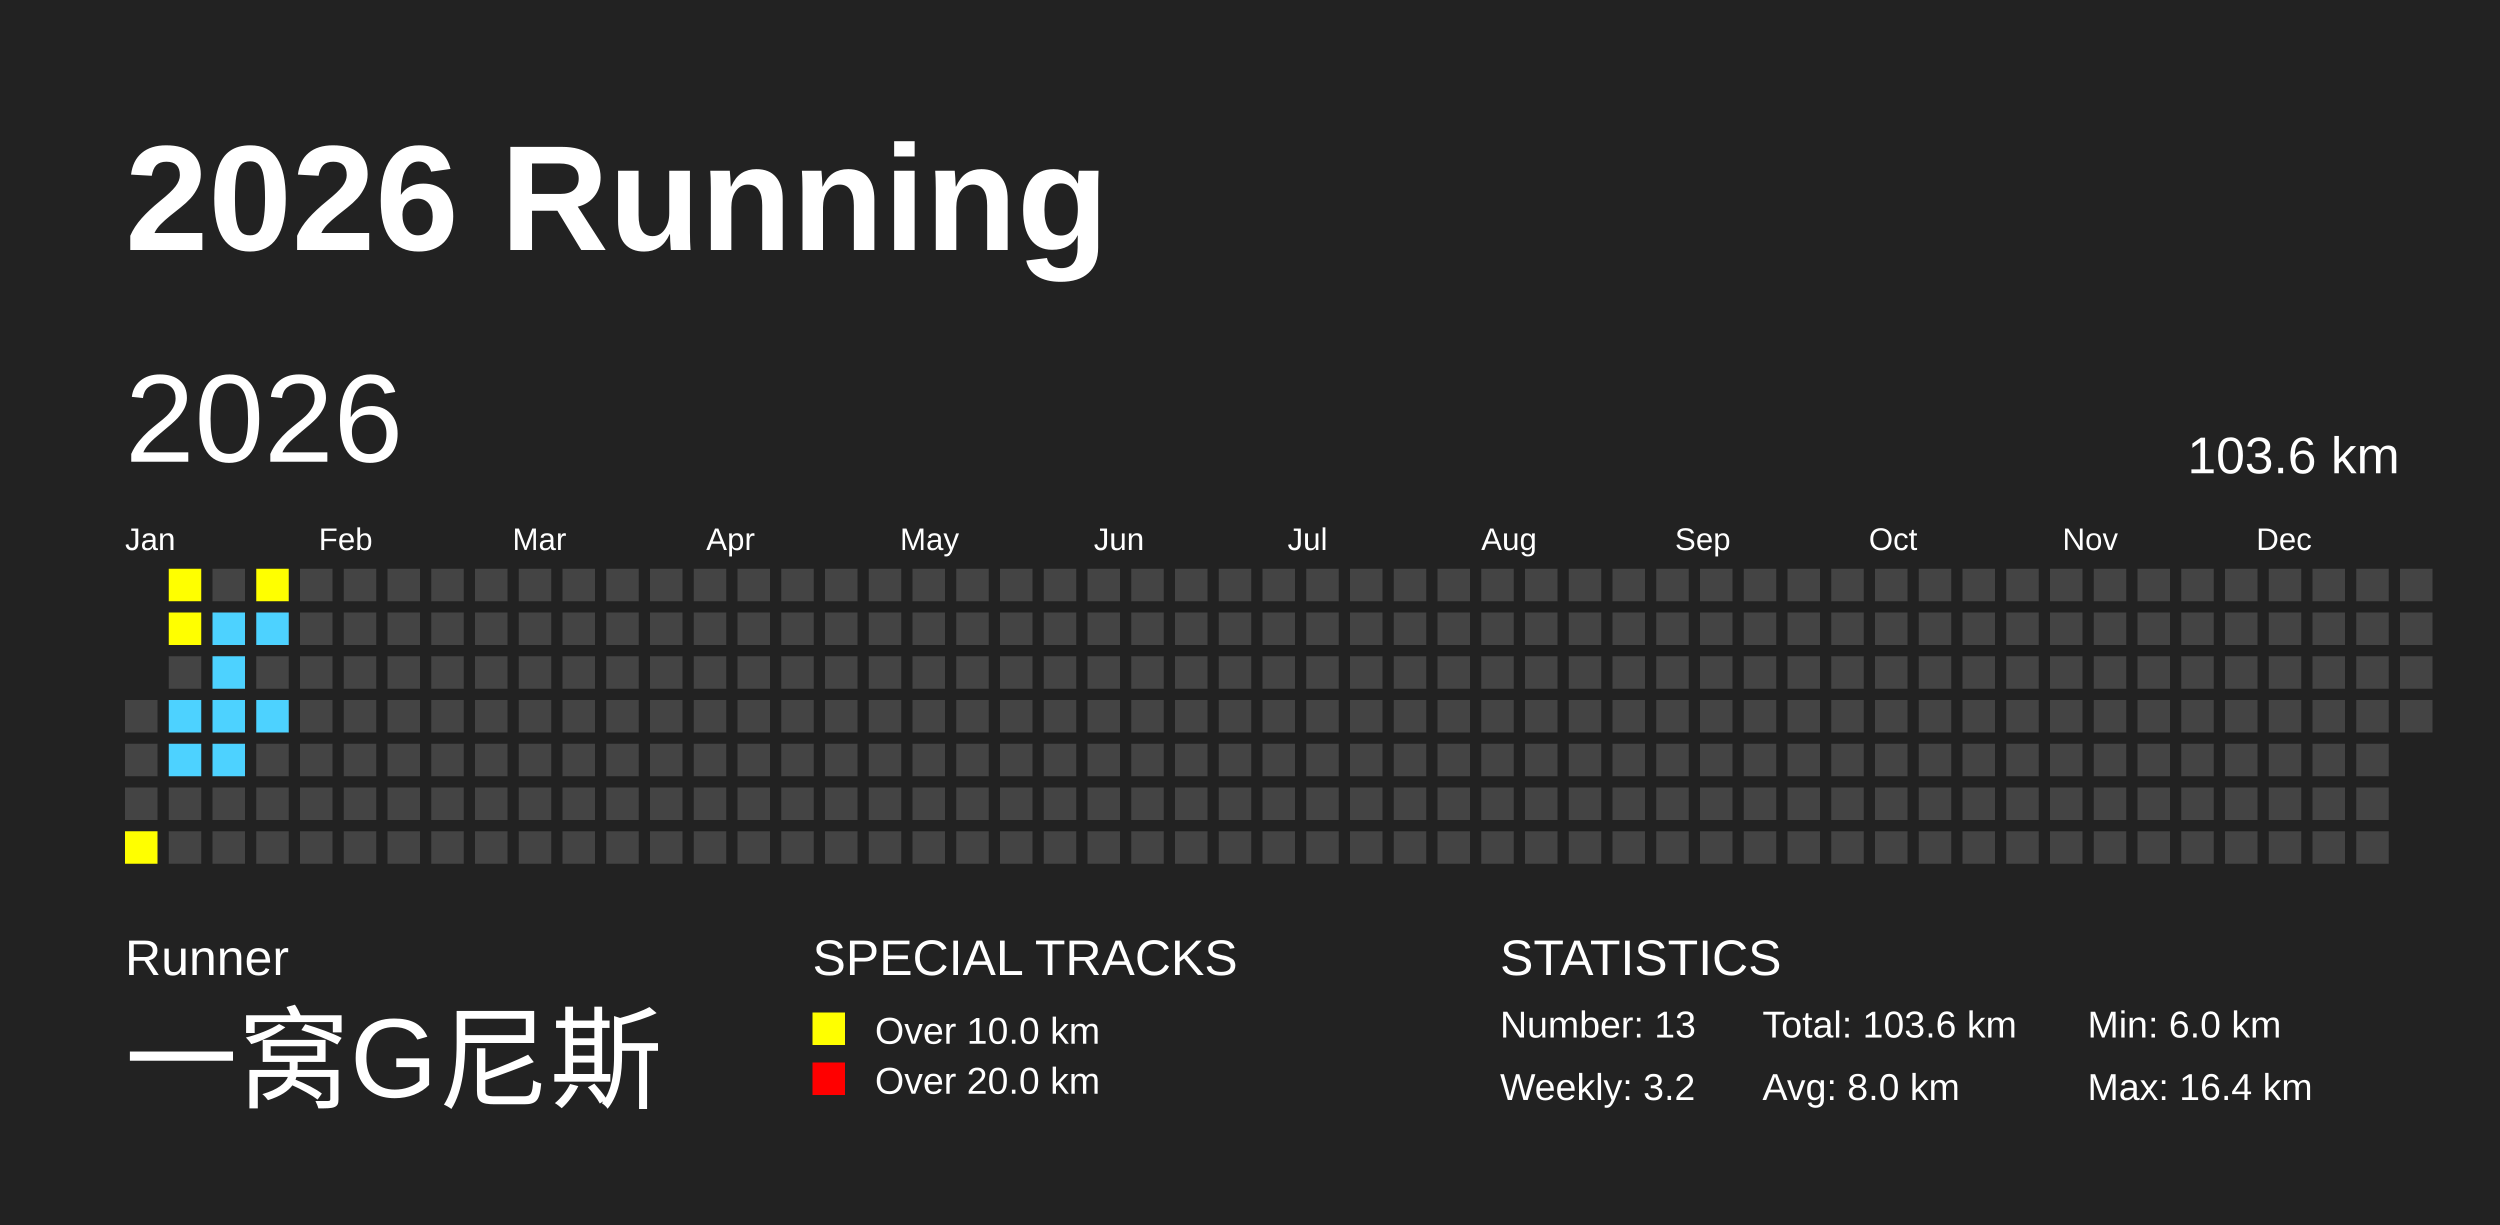
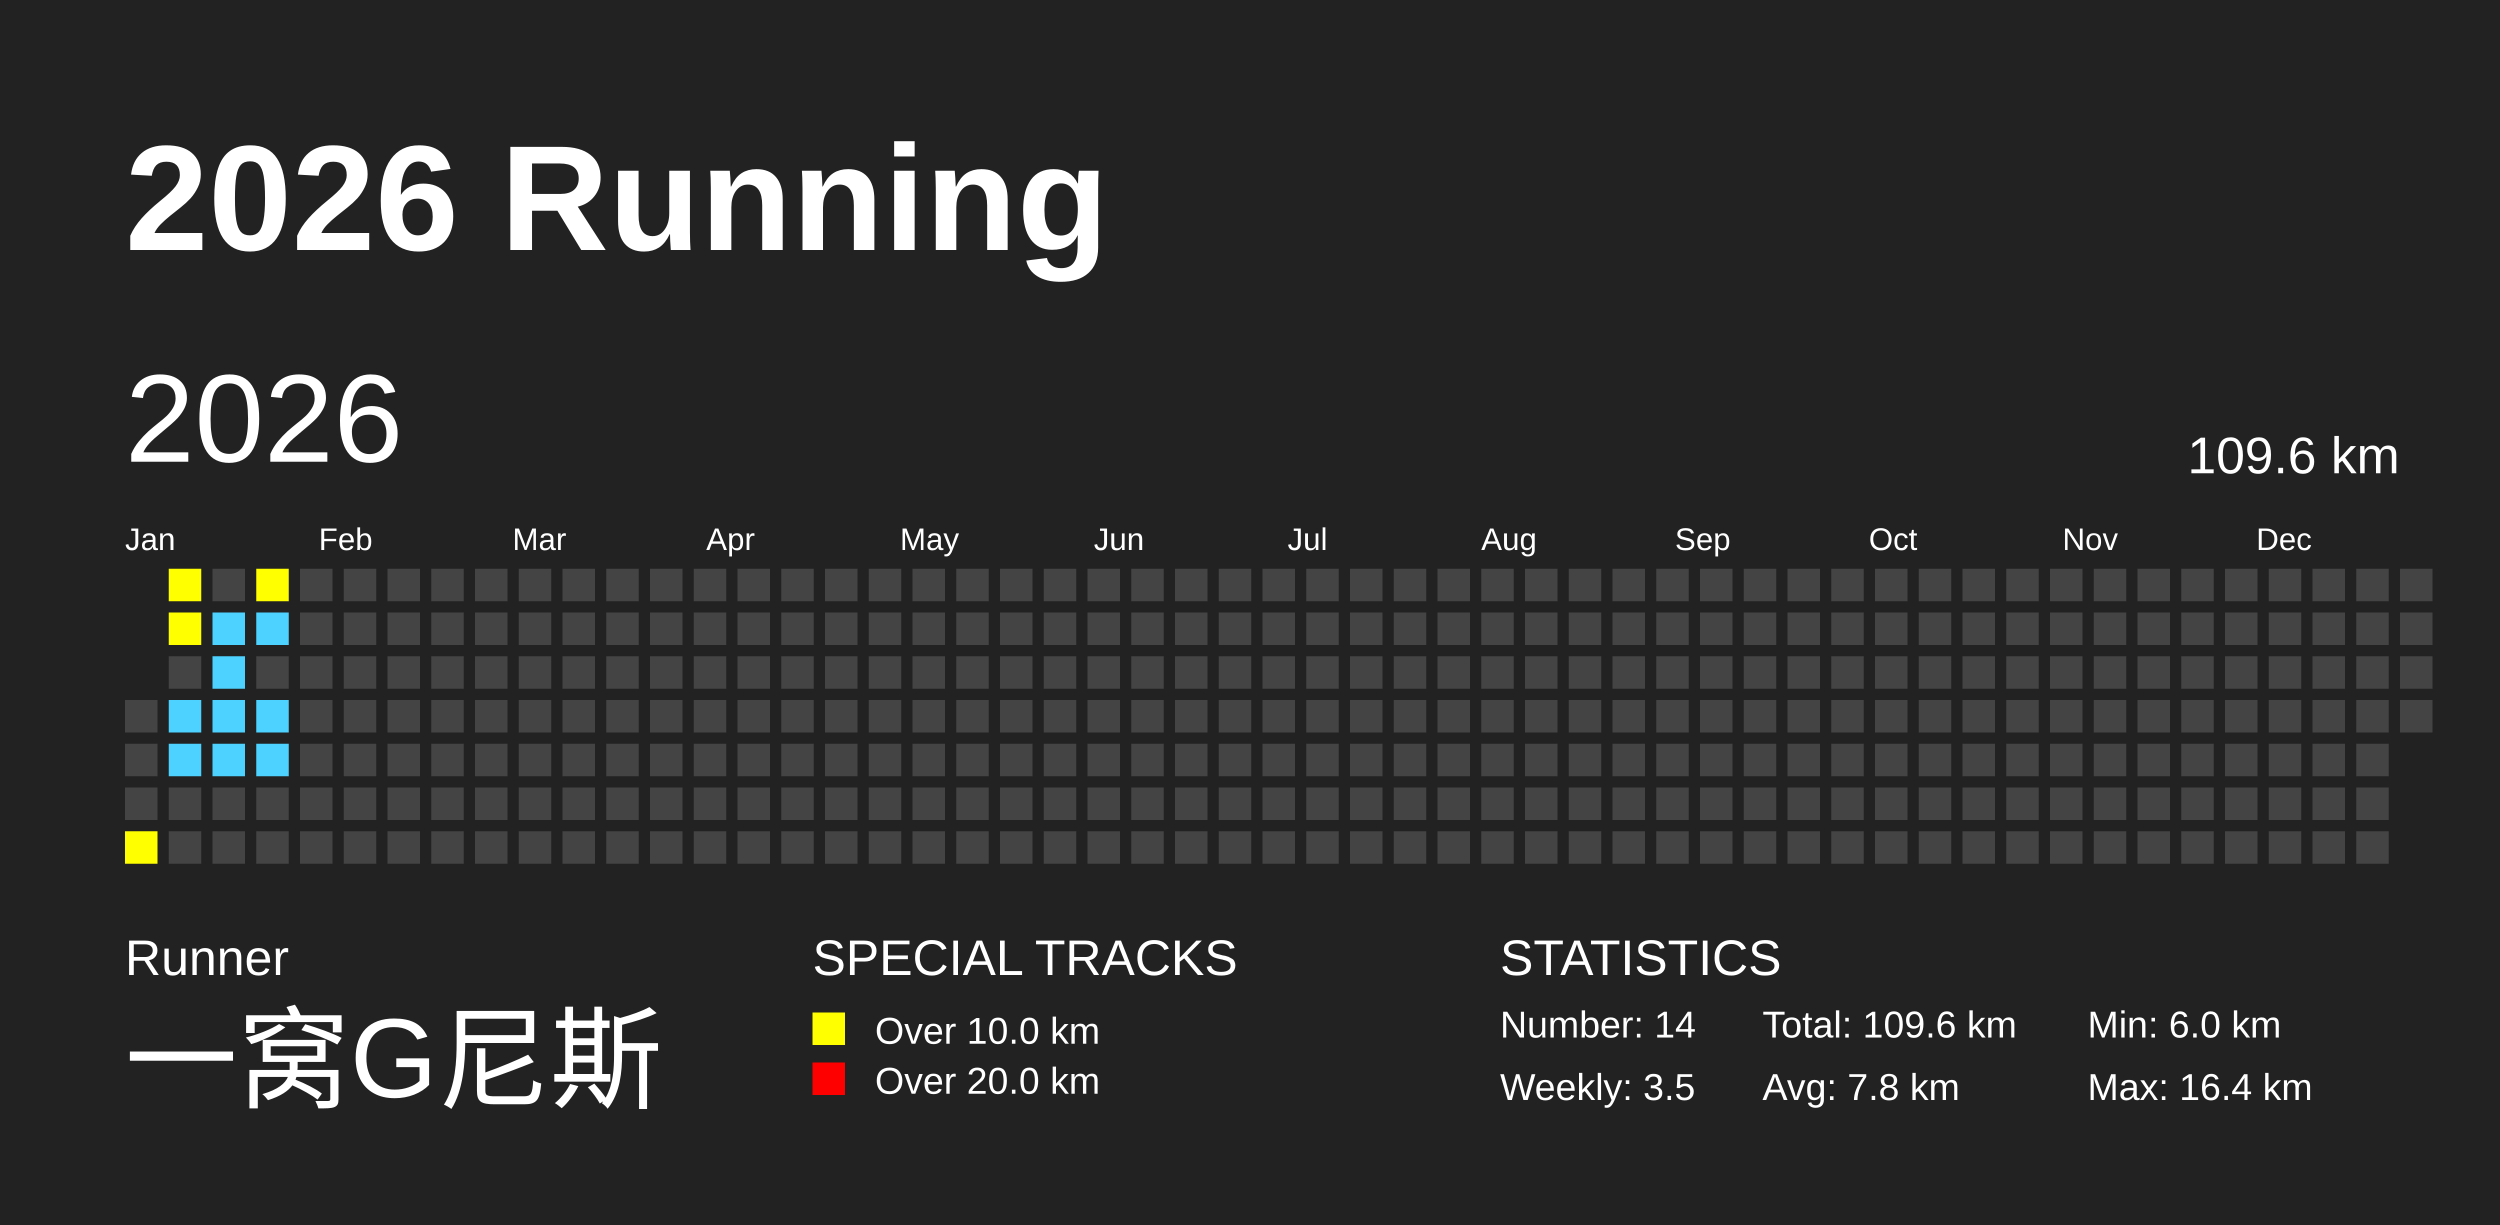
<svg xmlns="http://www.w3.org/2000/svg" baseProfile="full" height="98mm" version="1.1" viewBox="0,0,200,98" width="200mm">
  <defs />
  <rect fill="#222222" height="98" width="200" x="0" y="0" />
  <text fill="#FFFFFF" style="font-size:12px; font-family:Arial; font-weight:bold;" x="10" y="20">2026 Running</text>
  <text fill="#FFFFFF" style="font-size:4px; font-family:Arial" x="10" y="78">Runner</text>
  <text fill="#FFFFFF" style="font-size:9px; font-family:Arial" x="10" y="88">一窝G尼斯</text>
  <text fill="#FFFFFF" style="font-size:4px; font-family:Arial" x="65" y="78">SPECIAL TRACKS</text>
  <rect fill="yellow" height="2.6" width="2.6" x="65" y="81" />
  <text fill="#FFFFFF" style="font-size:3px; font-family:Arial" x="70" y="83.5">Over 10.0 km</text>
  <rect fill="red" height="2.6" width="2.6" x="65" y="85" />
  <text fill="#FFFFFF" style="font-size:3px; font-family:Arial" x="70" y="87.5">Over 20.0 km</text>
  <text fill="#FFFFFF" style="font-size:4px; font-family:Arial" x="120" y="78">STATISTICS</text>
-   <text fill="#FFFFFF" style="font-size:3px; font-family:Arial" x="120" y="83">Number: 13</text>
-   <text fill="#FFFFFF" style="font-size:3px; font-family:Arial" x="120" y="88">Weekly: 3.2</text>
-   <text fill="#FFFFFF" style="font-size:3px; font-family:Arial" x="141" y="83">Total: 103.6 km</text>
-   <text fill="#FFFFFF" style="font-size:3px; font-family:Arial" x="141" y="88">Avg: 8.0 km</text>
+   <text fill="#FFFFFF" style="font-size:3px; font-family:Arial" x="120" y="83">Number: 14</text>
+   <text fill="#FFFFFF" style="font-size:3px; font-family:Arial" x="120" y="88">Weekly: 3.5</text>
+   <text fill="#FFFFFF" style="font-size:3px; font-family:Arial" x="141" y="83">Total: 109.6 km</text>
+   <text fill="#FFFFFF" style="font-size:3px; font-family:Arial" x="141" y="88">Avg: 7.8 km</text>
  <text fill="#FFFFFF" style="font-size:3px; font-family:Arial" x="167" y="83">Min: 6.0 km</text>
  <text fill="#FFFFFF" style="font-size:3px; font-family:Arial" x="167" y="88">Max: 16.4 km</text>
  <text dominant-baseline="hanging" fill="#FFFFFF" style="font-size:10.0px; font-family:Arial;" x="10" y="30">2026</text>
-   <text dominant-baseline="hanging" fill="#FFFFFF" style="font-size:4.125px; font-family:Arial;" x="175" y="35">103.6 km</text>
+   <text dominant-baseline="hanging" fill="#FFFFFF" style="font-size:4.125px; font-family:Arial;" x="175" y="35">109.6 km</text>
  <text fill="#FFFFFF" style="font-size:2.5px; font-family:Arial" x="10.0" y="44">Jan</text>
  <text fill="#FFFFFF" style="font-size:2.5px; font-family:Arial" x="25.5" y="44">Feb</text>
  <text fill="#FFFFFF" style="font-size:2.5px; font-family:Arial" x="41.0" y="44">Mar</text>
  <text fill="#FFFFFF" style="font-size:2.5px; font-family:Arial" x="56.5" y="44">Apr</text>
  <text fill="#FFFFFF" style="font-size:2.5px; font-family:Arial" x="72.0" y="44">May</text>
  <text fill="#FFFFFF" style="font-size:2.5px; font-family:Arial" x="87.5" y="44">Jun</text>
  <text fill="#FFFFFF" style="font-size:2.5px; font-family:Arial" x="103.0" y="44">Jul</text>
  <text fill="#FFFFFF" style="font-size:2.5px; font-family:Arial" x="118.5" y="44">Aug</text>
  <text fill="#FFFFFF" style="font-size:2.5px; font-family:Arial" x="134.0" y="44">Sep</text>
  <text fill="#FFFFFF" style="font-size:2.5px; font-family:Arial" x="149.5" y="44">Oct</text>
  <text fill="#FFFFFF" style="font-size:2.5px; font-family:Arial" x="165.0" y="44">Nov</text>
  <text fill="#FFFFFF" style="font-size:2.5px; font-family:Arial" x="180.5" y="44">Dec</text>
  <rect fill="#444444" height="2.6" width="2.6" x="10.0" y="56.0" />
  <rect fill="#444444" height="2.6" width="2.6" x="10.0" y="59.5" />
  <rect fill="#444444" height="2.6" width="2.6" x="10.0" y="63.0" />
  <rect fill="yellow" height="2.6" width="2.6" x="10.0" y="66.5" />
  <rect fill="yellow" height="2.6" width="2.6" x="13.5" y="45.5" />
  <rect fill="yellow" height="2.6" width="2.6" x="13.5" y="49.0" />
  <rect fill="#444444" height="2.6" width="2.6" x="13.5" y="52.5" />
  <rect fill="#4DD2FF" height="2.6" width="2.6" x="13.5" y="56.0" />
  <rect fill="#4DD2FF" height="2.6" width="2.6" x="13.5" y="59.5" />
  <rect fill="#444444" height="2.6" width="2.6" x="13.5" y="63.0" />
  <rect fill="#444444" height="2.6" width="2.6" x="13.5" y="66.5" />
  <rect fill="#444444" height="2.6" width="2.6" x="17.0" y="45.5" />
  <rect fill="#4DD2FF" height="2.6" width="2.6" x="17.0" y="49.0" />
  <rect fill="#4DD2FF" height="2.6" width="2.6" x="17.0" y="52.5" />
  <rect fill="#4DD2FF" height="2.6" width="2.6" x="17.0" y="56.0" />
  <rect fill="#4DD2FF" height="2.6" width="2.6" x="17.0" y="59.5" />
  <rect fill="#444444" height="2.6" width="2.6" x="17.0" y="63.0" />
  <rect fill="#444444" height="2.6" width="2.6" x="17.0" y="66.5" />
  <rect fill="yellow" height="2.6" width="2.6" x="20.5" y="45.5" />
  <rect fill="#4DD2FF" height="2.6" width="2.6" x="20.5" y="49.0" />
  <rect fill="#444444" height="2.6" width="2.6" x="20.5" y="52.5" />
  <rect fill="#4DD2FF" height="2.6" width="2.6" x="20.5" y="56.0" />
-   <rect fill="#444444" height="2.6" width="2.6" x="20.5" y="59.5" />
+   <rect fill="#4DD2FF" height="2.6" width="2.6" x="20.5" y="59.5" />
  <rect fill="#444444" height="2.6" width="2.6" x="20.5" y="63.0" />
  <rect fill="#444444" height="2.6" width="2.6" x="20.5" y="66.5" />
  <rect fill="#444444" height="2.6" width="2.6" x="24.0" y="45.5" />
  <rect fill="#444444" height="2.6" width="2.6" x="24.0" y="49.0" />
  <rect fill="#444444" height="2.6" width="2.6" x="24.0" y="52.5" />
  <rect fill="#444444" height="2.6" width="2.6" x="24.0" y="56.0" />
  <rect fill="#444444" height="2.6" width="2.6" x="24.0" y="59.5" />
  <rect fill="#444444" height="2.6" width="2.6" x="24.0" y="63.0" />
  <rect fill="#444444" height="2.6" width="2.6" x="24.0" y="66.5" />
  <rect fill="#444444" height="2.6" width="2.6" x="27.5" y="45.5" />
  <rect fill="#444444" height="2.6" width="2.6" x="27.5" y="49.0" />
  <rect fill="#444444" height="2.6" width="2.6" x="27.5" y="52.5" />
  <rect fill="#444444" height="2.6" width="2.6" x="27.5" y="56.0" />
  <rect fill="#444444" height="2.6" width="2.6" x="27.5" y="59.5" />
  <rect fill="#444444" height="2.6" width="2.6" x="27.5" y="63.0" />
  <rect fill="#444444" height="2.6" width="2.6" x="27.5" y="66.5" />
  <rect fill="#444444" height="2.6" width="2.6" x="31.0" y="45.5" />
  <rect fill="#444444" height="2.6" width="2.6" x="31.0" y="49.0" />
  <rect fill="#444444" height="2.6" width="2.6" x="31.0" y="52.5" />
  <rect fill="#444444" height="2.6" width="2.6" x="31.0" y="56.0" />
  <rect fill="#444444" height="2.6" width="2.6" x="31.0" y="59.5" />
  <rect fill="#444444" height="2.6" width="2.6" x="31.0" y="63.0" />
  <rect fill="#444444" height="2.6" width="2.6" x="31.0" y="66.5" />
  <rect fill="#444444" height="2.6" width="2.6" x="34.5" y="45.5" />
  <rect fill="#444444" height="2.6" width="2.6" x="34.5" y="49.0" />
  <rect fill="#444444" height="2.6" width="2.6" x="34.5" y="52.5" />
  <rect fill="#444444" height="2.6" width="2.6" x="34.5" y="56.0" />
  <rect fill="#444444" height="2.6" width="2.6" x="34.5" y="59.5" />
  <rect fill="#444444" height="2.6" width="2.6" x="34.5" y="63.0" />
  <rect fill="#444444" height="2.6" width="2.6" x="34.5" y="66.5" />
  <rect fill="#444444" height="2.6" width="2.6" x="38.0" y="45.5" />
  <rect fill="#444444" height="2.6" width="2.6" x="38.0" y="49.0" />
  <rect fill="#444444" height="2.6" width="2.6" x="38.0" y="52.5" />
  <rect fill="#444444" height="2.6" width="2.6" x="38.0" y="56.0" />
  <rect fill="#444444" height="2.6" width="2.6" x="38.0" y="59.5" />
  <rect fill="#444444" height="2.6" width="2.6" x="38.0" y="63.0" />
  <rect fill="#444444" height="2.6" width="2.6" x="38.0" y="66.5" />
  <rect fill="#444444" height="2.6" width="2.6" x="41.5" y="45.5" />
  <rect fill="#444444" height="2.6" width="2.6" x="41.5" y="49.0" />
  <rect fill="#444444" height="2.6" width="2.6" x="41.5" y="52.5" />
  <rect fill="#444444" height="2.6" width="2.6" x="41.5" y="56.0" />
  <rect fill="#444444" height="2.6" width="2.6" x="41.5" y="59.5" />
  <rect fill="#444444" height="2.6" width="2.6" x="41.5" y="63.0" />
  <rect fill="#444444" height="2.6" width="2.6" x="41.5" y="66.5" />
  <rect fill="#444444" height="2.6" width="2.6" x="45.0" y="45.5" />
  <rect fill="#444444" height="2.6" width="2.6" x="45.0" y="49.0" />
  <rect fill="#444444" height="2.6" width="2.6" x="45.0" y="52.5" />
  <rect fill="#444444" height="2.6" width="2.6" x="45.0" y="56.0" />
  <rect fill="#444444" height="2.6" width="2.6" x="45.0" y="59.5" />
  <rect fill="#444444" height="2.6" width="2.6" x="45.0" y="63.0" />
  <rect fill="#444444" height="2.6" width="2.6" x="45.0" y="66.5" />
  <rect fill="#444444" height="2.6" width="2.6" x="48.5" y="45.5" />
  <rect fill="#444444" height="2.6" width="2.6" x="48.5" y="49.0" />
  <rect fill="#444444" height="2.6" width="2.6" x="48.5" y="52.5" />
  <rect fill="#444444" height="2.6" width="2.6" x="48.5" y="56.0" />
  <rect fill="#444444" height="2.6" width="2.6" x="48.5" y="59.5" />
  <rect fill="#444444" height="2.6" width="2.6" x="48.5" y="63.0" />
  <rect fill="#444444" height="2.6" width="2.6" x="48.5" y="66.5" />
  <rect fill="#444444" height="2.6" width="2.6" x="52.0" y="45.5" />
  <rect fill="#444444" height="2.6" width="2.6" x="52.0" y="49.0" />
  <rect fill="#444444" height="2.6" width="2.6" x="52.0" y="52.5" />
  <rect fill="#444444" height="2.6" width="2.6" x="52.0" y="56.0" />
  <rect fill="#444444" height="2.6" width="2.6" x="52.0" y="59.5" />
  <rect fill="#444444" height="2.6" width="2.6" x="52.0" y="63.0" />
  <rect fill="#444444" height="2.6" width="2.6" x="52.0" y="66.5" />
  <rect fill="#444444" height="2.6" width="2.6" x="55.5" y="45.5" />
  <rect fill="#444444" height="2.6" width="2.6" x="55.5" y="49.0" />
  <rect fill="#444444" height="2.6" width="2.6" x="55.5" y="52.5" />
  <rect fill="#444444" height="2.6" width="2.6" x="55.5" y="56.0" />
  <rect fill="#444444" height="2.6" width="2.6" x="55.5" y="59.5" />
  <rect fill="#444444" height="2.6" width="2.6" x="55.5" y="63.0" />
  <rect fill="#444444" height="2.6" width="2.6" x="55.5" y="66.5" />
  <rect fill="#444444" height="2.6" width="2.6" x="59.0" y="45.5" />
  <rect fill="#444444" height="2.6" width="2.6" x="59.0" y="49.0" />
  <rect fill="#444444" height="2.6" width="2.6" x="59.0" y="52.5" />
  <rect fill="#444444" height="2.6" width="2.6" x="59.0" y="56.0" />
  <rect fill="#444444" height="2.6" width="2.6" x="59.0" y="59.5" />
  <rect fill="#444444" height="2.6" width="2.6" x="59.0" y="63.0" />
  <rect fill="#444444" height="2.6" width="2.6" x="59.0" y="66.5" />
  <rect fill="#444444" height="2.6" width="2.6" x="62.5" y="45.5" />
  <rect fill="#444444" height="2.6" width="2.6" x="62.5" y="49.0" />
  <rect fill="#444444" height="2.6" width="2.6" x="62.5" y="52.5" />
  <rect fill="#444444" height="2.6" width="2.6" x="62.5" y="56.0" />
  <rect fill="#444444" height="2.6" width="2.6" x="62.5" y="59.5" />
  <rect fill="#444444" height="2.6" width="2.6" x="62.5" y="63.0" />
  <rect fill="#444444" height="2.6" width="2.6" x="62.5" y="66.5" />
  <rect fill="#444444" height="2.6" width="2.6" x="66.0" y="45.5" />
  <rect fill="#444444" height="2.6" width="2.6" x="66.0" y="49.0" />
  <rect fill="#444444" height="2.6" width="2.6" x="66.0" y="52.5" />
  <rect fill="#444444" height="2.6" width="2.6" x="66.0" y="56.0" />
  <rect fill="#444444" height="2.6" width="2.6" x="66.0" y="59.5" />
  <rect fill="#444444" height="2.6" width="2.6" x="66.0" y="63.0" />
  <rect fill="#444444" height="2.6" width="2.6" x="66.0" y="66.5" />
  <rect fill="#444444" height="2.6" width="2.6" x="69.5" y="45.5" />
  <rect fill="#444444" height="2.6" width="2.6" x="69.5" y="49.0" />
  <rect fill="#444444" height="2.6" width="2.6" x="69.5" y="52.5" />
  <rect fill="#444444" height="2.6" width="2.6" x="69.5" y="56.0" />
  <rect fill="#444444" height="2.6" width="2.6" x="69.5" y="59.5" />
  <rect fill="#444444" height="2.6" width="2.6" x="69.5" y="63.0" />
  <rect fill="#444444" height="2.6" width="2.6" x="69.5" y="66.5" />
  <rect fill="#444444" height="2.6" width="2.6" x="73.0" y="45.5" />
  <rect fill="#444444" height="2.6" width="2.6" x="73.0" y="49.0" />
  <rect fill="#444444" height="2.6" width="2.6" x="73.0" y="52.5" />
  <rect fill="#444444" height="2.6" width="2.6" x="73.0" y="56.0" />
  <rect fill="#444444" height="2.6" width="2.6" x="73.0" y="59.5" />
  <rect fill="#444444" height="2.6" width="2.6" x="73.0" y="63.0" />
  <rect fill="#444444" height="2.6" width="2.6" x="73.0" y="66.5" />
  <rect fill="#444444" height="2.6" width="2.6" x="76.5" y="45.5" />
  <rect fill="#444444" height="2.6" width="2.6" x="76.5" y="49.0" />
  <rect fill="#444444" height="2.6" width="2.6" x="76.5" y="52.5" />
  <rect fill="#444444" height="2.6" width="2.6" x="76.5" y="56.0" />
  <rect fill="#444444" height="2.6" width="2.6" x="76.5" y="59.5" />
  <rect fill="#444444" height="2.6" width="2.6" x="76.5" y="63.0" />
  <rect fill="#444444" height="2.6" width="2.6" x="76.5" y="66.5" />
  <rect fill="#444444" height="2.6" width="2.6" x="80.0" y="45.5" />
  <rect fill="#444444" height="2.6" width="2.6" x="80.0" y="49.0" />
  <rect fill="#444444" height="2.6" width="2.6" x="80.0" y="52.5" />
  <rect fill="#444444" height="2.6" width="2.6" x="80.0" y="56.0" />
  <rect fill="#444444" height="2.6" width="2.6" x="80.0" y="59.5" />
  <rect fill="#444444" height="2.6" width="2.6" x="80.0" y="63.0" />
  <rect fill="#444444" height="2.6" width="2.6" x="80.0" y="66.5" />
  <rect fill="#444444" height="2.6" width="2.6" x="83.5" y="45.5" />
  <rect fill="#444444" height="2.6" width="2.6" x="83.5" y="49.0" />
  <rect fill="#444444" height="2.6" width="2.6" x="83.5" y="52.5" />
  <rect fill="#444444" height="2.6" width="2.6" x="83.5" y="56.0" />
  <rect fill="#444444" height="2.6" width="2.6" x="83.5" y="59.5" />
  <rect fill="#444444" height="2.6" width="2.6" x="83.5" y="63.0" />
  <rect fill="#444444" height="2.6" width="2.6" x="83.5" y="66.5" />
  <rect fill="#444444" height="2.6" width="2.6" x="87.0" y="45.5" />
  <rect fill="#444444" height="2.6" width="2.6" x="87.0" y="49.0" />
  <rect fill="#444444" height="2.6" width="2.6" x="87.0" y="52.5" />
  <rect fill="#444444" height="2.6" width="2.6" x="87.0" y="56.0" />
  <rect fill="#444444" height="2.6" width="2.6" x="87.0" y="59.5" />
  <rect fill="#444444" height="2.6" width="2.6" x="87.0" y="63.0" />
  <rect fill="#444444" height="2.6" width="2.6" x="87.0" y="66.5" />
  <rect fill="#444444" height="2.6" width="2.6" x="90.5" y="45.5" />
  <rect fill="#444444" height="2.6" width="2.6" x="90.5" y="49.0" />
  <rect fill="#444444" height="2.6" width="2.6" x="90.5" y="52.5" />
  <rect fill="#444444" height="2.6" width="2.6" x="90.5" y="56.0" />
  <rect fill="#444444" height="2.6" width="2.6" x="90.5" y="59.5" />
  <rect fill="#444444" height="2.6" width="2.6" x="90.5" y="63.0" />
  <rect fill="#444444" height="2.6" width="2.6" x="90.5" y="66.5" />
  <rect fill="#444444" height="2.6" width="2.6" x="94.0" y="45.5" />
  <rect fill="#444444" height="2.6" width="2.6" x="94.0" y="49.0" />
  <rect fill="#444444" height="2.6" width="2.6" x="94.0" y="52.5" />
  <rect fill="#444444" height="2.6" width="2.6" x="94.0" y="56.0" />
  <rect fill="#444444" height="2.6" width="2.6" x="94.0" y="59.5" />
  <rect fill="#444444" height="2.6" width="2.6" x="94.0" y="63.0" />
  <rect fill="#444444" height="2.6" width="2.6" x="94.0" y="66.5" />
  <rect fill="#444444" height="2.6" width="2.6" x="97.5" y="45.5" />
  <rect fill="#444444" height="2.6" width="2.6" x="97.5" y="49.0" />
  <rect fill="#444444" height="2.6" width="2.6" x="97.5" y="52.5" />
  <rect fill="#444444" height="2.6" width="2.6" x="97.5" y="56.0" />
  <rect fill="#444444" height="2.6" width="2.6" x="97.5" y="59.5" />
  <rect fill="#444444" height="2.6" width="2.6" x="97.5" y="63.0" />
  <rect fill="#444444" height="2.6" width="2.6" x="97.5" y="66.5" />
  <rect fill="#444444" height="2.6" width="2.6" x="101.0" y="45.5" />
  <rect fill="#444444" height="2.6" width="2.6" x="101.0" y="49.0" />
  <rect fill="#444444" height="2.6" width="2.6" x="101.0" y="52.5" />
  <rect fill="#444444" height="2.6" width="2.6" x="101.0" y="56.0" />
  <rect fill="#444444" height="2.6" width="2.6" x="101.0" y="59.5" />
  <rect fill="#444444" height="2.6" width="2.6" x="101.0" y="63.0" />
  <rect fill="#444444" height="2.6" width="2.6" x="101.0" y="66.5" />
  <rect fill="#444444" height="2.6" width="2.6" x="104.5" y="45.5" />
  <rect fill="#444444" height="2.6" width="2.6" x="104.5" y="49.0" />
  <rect fill="#444444" height="2.6" width="2.6" x="104.5" y="52.5" />
  <rect fill="#444444" height="2.6" width="2.6" x="104.5" y="56.0" />
  <rect fill="#444444" height="2.6" width="2.6" x="104.5" y="59.5" />
  <rect fill="#444444" height="2.6" width="2.6" x="104.5" y="63.0" />
  <rect fill="#444444" height="2.6" width="2.6" x="104.5" y="66.5" />
  <rect fill="#444444" height="2.6" width="2.6" x="108.0" y="45.5" />
  <rect fill="#444444" height="2.6" width="2.6" x="108.0" y="49.0" />
  <rect fill="#444444" height="2.6" width="2.6" x="108.0" y="52.5" />
  <rect fill="#444444" height="2.6" width="2.6" x="108.0" y="56.0" />
  <rect fill="#444444" height="2.6" width="2.6" x="108.0" y="59.5" />
  <rect fill="#444444" height="2.6" width="2.6" x="108.0" y="63.0" />
  <rect fill="#444444" height="2.6" width="2.6" x="108.0" y="66.5" />
  <rect fill="#444444" height="2.6" width="2.6" x="111.5" y="45.5" />
  <rect fill="#444444" height="2.6" width="2.6" x="111.5" y="49.0" />
  <rect fill="#444444" height="2.6" width="2.6" x="111.5" y="52.5" />
  <rect fill="#444444" height="2.6" width="2.6" x="111.5" y="56.0" />
  <rect fill="#444444" height="2.6" width="2.6" x="111.5" y="59.5" />
  <rect fill="#444444" height="2.6" width="2.6" x="111.5" y="63.0" />
  <rect fill="#444444" height="2.6" width="2.6" x="111.5" y="66.5" />
  <rect fill="#444444" height="2.6" width="2.6" x="115.0" y="45.5" />
  <rect fill="#444444" height="2.6" width="2.6" x="115.0" y="49.0" />
  <rect fill="#444444" height="2.6" width="2.6" x="115.0" y="52.5" />
  <rect fill="#444444" height="2.6" width="2.6" x="115.0" y="56.0" />
  <rect fill="#444444" height="2.6" width="2.6" x="115.0" y="59.5" />
  <rect fill="#444444" height="2.6" width="2.6" x="115.0" y="63.0" />
  <rect fill="#444444" height="2.6" width="2.6" x="115.0" y="66.5" />
  <rect fill="#444444" height="2.6" width="2.6" x="118.5" y="45.5" />
  <rect fill="#444444" height="2.6" width="2.6" x="118.5" y="49.0" />
  <rect fill="#444444" height="2.6" width="2.6" x="118.5" y="52.5" />
  <rect fill="#444444" height="2.6" width="2.6" x="118.5" y="56.0" />
  <rect fill="#444444" height="2.6" width="2.6" x="118.5" y="59.5" />
  <rect fill="#444444" height="2.6" width="2.6" x="118.5" y="63.0" />
  <rect fill="#444444" height="2.6" width="2.6" x="118.5" y="66.5" />
  <rect fill="#444444" height="2.6" width="2.6" x="122.0" y="45.5" />
  <rect fill="#444444" height="2.6" width="2.6" x="122.0" y="49.0" />
  <rect fill="#444444" height="2.6" width="2.6" x="122.0" y="52.5" />
  <rect fill="#444444" height="2.6" width="2.6" x="122.0" y="56.0" />
  <rect fill="#444444" height="2.6" width="2.6" x="122.0" y="59.5" />
  <rect fill="#444444" height="2.6" width="2.6" x="122.0" y="63.0" />
  <rect fill="#444444" height="2.6" width="2.6" x="122.0" y="66.5" />
  <rect fill="#444444" height="2.6" width="2.6" x="125.5" y="45.5" />
  <rect fill="#444444" height="2.6" width="2.6" x="125.5" y="49.0" />
  <rect fill="#444444" height="2.6" width="2.6" x="125.5" y="52.5" />
  <rect fill="#444444" height="2.6" width="2.6" x="125.5" y="56.0" />
  <rect fill="#444444" height="2.6" width="2.6" x="125.5" y="59.5" />
  <rect fill="#444444" height="2.6" width="2.6" x="125.5" y="63.0" />
  <rect fill="#444444" height="2.6" width="2.6" x="125.5" y="66.5" />
  <rect fill="#444444" height="2.6" width="2.6" x="129.0" y="45.5" />
  <rect fill="#444444" height="2.6" width="2.6" x="129.0" y="49.0" />
  <rect fill="#444444" height="2.6" width="2.6" x="129.0" y="52.5" />
  <rect fill="#444444" height="2.6" width="2.6" x="129.0" y="56.0" />
  <rect fill="#444444" height="2.6" width="2.6" x="129.0" y="59.5" />
  <rect fill="#444444" height="2.6" width="2.6" x="129.0" y="63.0" />
  <rect fill="#444444" height="2.6" width="2.6" x="129.0" y="66.5" />
  <rect fill="#444444" height="2.6" width="2.6" x="132.5" y="45.5" />
  <rect fill="#444444" height="2.6" width="2.6" x="132.5" y="49.0" />
  <rect fill="#444444" height="2.6" width="2.6" x="132.5" y="52.5" />
  <rect fill="#444444" height="2.6" width="2.6" x="132.5" y="56.0" />
  <rect fill="#444444" height="2.6" width="2.6" x="132.5" y="59.5" />
  <rect fill="#444444" height="2.6" width="2.6" x="132.5" y="63.0" />
  <rect fill="#444444" height="2.6" width="2.6" x="132.5" y="66.5" />
  <rect fill="#444444" height="2.6" width="2.6" x="136.0" y="45.5" />
  <rect fill="#444444" height="2.6" width="2.6" x="136.0" y="49.0" />
  <rect fill="#444444" height="2.6" width="2.6" x="136.0" y="52.5" />
  <rect fill="#444444" height="2.6" width="2.6" x="136.0" y="56.0" />
  <rect fill="#444444" height="2.6" width="2.6" x="136.0" y="59.5" />
  <rect fill="#444444" height="2.6" width="2.6" x="136.0" y="63.0" />
  <rect fill="#444444" height="2.6" width="2.6" x="136.0" y="66.5" />
  <rect fill="#444444" height="2.6" width="2.6" x="139.5" y="45.5" />
  <rect fill="#444444" height="2.6" width="2.6" x="139.5" y="49.0" />
  <rect fill="#444444" height="2.6" width="2.6" x="139.5" y="52.5" />
  <rect fill="#444444" height="2.6" width="2.6" x="139.5" y="56.0" />
  <rect fill="#444444" height="2.6" width="2.6" x="139.5" y="59.5" />
  <rect fill="#444444" height="2.6" width="2.6" x="139.5" y="63.0" />
  <rect fill="#444444" height="2.6" width="2.6" x="139.5" y="66.5" />
  <rect fill="#444444" height="2.6" width="2.6" x="143.0" y="45.5" />
  <rect fill="#444444" height="2.6" width="2.6" x="143.0" y="49.0" />
  <rect fill="#444444" height="2.6" width="2.6" x="143.0" y="52.5" />
  <rect fill="#444444" height="2.6" width="2.6" x="143.0" y="56.0" />
  <rect fill="#444444" height="2.6" width="2.6" x="143.0" y="59.5" />
  <rect fill="#444444" height="2.6" width="2.6" x="143.0" y="63.0" />
  <rect fill="#444444" height="2.6" width="2.6" x="143.0" y="66.5" />
  <rect fill="#444444" height="2.6" width="2.6" x="146.5" y="45.5" />
  <rect fill="#444444" height="2.6" width="2.6" x="146.5" y="49.0" />
  <rect fill="#444444" height="2.6" width="2.6" x="146.5" y="52.5" />
  <rect fill="#444444" height="2.6" width="2.6" x="146.5" y="56.0" />
  <rect fill="#444444" height="2.6" width="2.6" x="146.5" y="59.5" />
  <rect fill="#444444" height="2.6" width="2.6" x="146.5" y="63.0" />
  <rect fill="#444444" height="2.6" width="2.6" x="146.5" y="66.5" />
  <rect fill="#444444" height="2.6" width="2.6" x="150.0" y="45.5" />
  <rect fill="#444444" height="2.6" width="2.6" x="150.0" y="49.0" />
  <rect fill="#444444" height="2.6" width="2.6" x="150.0" y="52.5" />
  <rect fill="#444444" height="2.6" width="2.6" x="150.0" y="56.0" />
  <rect fill="#444444" height="2.6" width="2.6" x="150.0" y="59.5" />
  <rect fill="#444444" height="2.6" width="2.6" x="150.0" y="63.0" />
  <rect fill="#444444" height="2.6" width="2.6" x="150.0" y="66.5" />
  <rect fill="#444444" height="2.6" width="2.6" x="153.5" y="45.5" />
  <rect fill="#444444" height="2.6" width="2.6" x="153.5" y="49.0" />
  <rect fill="#444444" height="2.6" width="2.6" x="153.5" y="52.5" />
  <rect fill="#444444" height="2.6" width="2.6" x="153.5" y="56.0" />
  <rect fill="#444444" height="2.6" width="2.6" x="153.5" y="59.5" />
  <rect fill="#444444" height="2.6" width="2.6" x="153.5" y="63.0" />
  <rect fill="#444444" height="2.6" width="2.6" x="153.5" y="66.5" />
  <rect fill="#444444" height="2.6" width="2.6" x="157.0" y="45.5" />
  <rect fill="#444444" height="2.6" width="2.6" x="157.0" y="49.0" />
  <rect fill="#444444" height="2.6" width="2.6" x="157.0" y="52.5" />
  <rect fill="#444444" height="2.6" width="2.6" x="157.0" y="56.0" />
  <rect fill="#444444" height="2.6" width="2.6" x="157.0" y="59.5" />
  <rect fill="#444444" height="2.6" width="2.6" x="157.0" y="63.0" />
  <rect fill="#444444" height="2.6" width="2.6" x="157.0" y="66.5" />
  <rect fill="#444444" height="2.6" width="2.6" x="160.5" y="45.5" />
  <rect fill="#444444" height="2.6" width="2.6" x="160.5" y="49.0" />
  <rect fill="#444444" height="2.6" width="2.6" x="160.5" y="52.5" />
  <rect fill="#444444" height="2.6" width="2.6" x="160.5" y="56.0" />
  <rect fill="#444444" height="2.6" width="2.6" x="160.5" y="59.5" />
  <rect fill="#444444" height="2.6" width="2.6" x="160.5" y="63.0" />
  <rect fill="#444444" height="2.6" width="2.6" x="160.5" y="66.5" />
  <rect fill="#444444" height="2.6" width="2.6" x="164.0" y="45.5" />
  <rect fill="#444444" height="2.6" width="2.6" x="164.0" y="49.0" />
  <rect fill="#444444" height="2.6" width="2.6" x="164.0" y="52.5" />
  <rect fill="#444444" height="2.6" width="2.6" x="164.0" y="56.0" />
  <rect fill="#444444" height="2.6" width="2.6" x="164.0" y="59.5" />
  <rect fill="#444444" height="2.6" width="2.6" x="164.0" y="63.0" />
  <rect fill="#444444" height="2.6" width="2.6" x="164.0" y="66.5" />
  <rect fill="#444444" height="2.6" width="2.6" x="167.5" y="45.5" />
  <rect fill="#444444" height="2.6" width="2.6" x="167.5" y="49.0" />
  <rect fill="#444444" height="2.6" width="2.6" x="167.5" y="52.5" />
  <rect fill="#444444" height="2.6" width="2.6" x="167.5" y="56.0" />
  <rect fill="#444444" height="2.6" width="2.6" x="167.5" y="59.5" />
  <rect fill="#444444" height="2.6" width="2.6" x="167.5" y="63.0" />
  <rect fill="#444444" height="2.6" width="2.6" x="167.5" y="66.5" />
  <rect fill="#444444" height="2.6" width="2.6" x="171.0" y="45.5" />
  <rect fill="#444444" height="2.6" width="2.6" x="171.0" y="49.0" />
  <rect fill="#444444" height="2.6" width="2.6" x="171.0" y="52.5" />
  <rect fill="#444444" height="2.6" width="2.6" x="171.0" y="56.0" />
  <rect fill="#444444" height="2.6" width="2.6" x="171.0" y="59.5" />
  <rect fill="#444444" height="2.6" width="2.6" x="171.0" y="63.0" />
  <rect fill="#444444" height="2.6" width="2.6" x="171.0" y="66.5" />
  <rect fill="#444444" height="2.6" width="2.6" x="174.5" y="45.5" />
  <rect fill="#444444" height="2.6" width="2.6" x="174.5" y="49.0" />
  <rect fill="#444444" height="2.6" width="2.6" x="174.5" y="52.5" />
  <rect fill="#444444" height="2.6" width="2.6" x="174.5" y="56.0" />
  <rect fill="#444444" height="2.6" width="2.6" x="174.5" y="59.5" />
  <rect fill="#444444" height="2.6" width="2.6" x="174.5" y="63.0" />
  <rect fill="#444444" height="2.6" width="2.6" x="174.5" y="66.5" />
  <rect fill="#444444" height="2.6" width="2.6" x="178.0" y="45.5" />
  <rect fill="#444444" height="2.6" width="2.6" x="178.0" y="49.0" />
  <rect fill="#444444" height="2.6" width="2.6" x="178.0" y="52.5" />
  <rect fill="#444444" height="2.6" width="2.6" x="178.0" y="56.0" />
  <rect fill="#444444" height="2.6" width="2.6" x="178.0" y="59.5" />
  <rect fill="#444444" height="2.6" width="2.6" x="178.0" y="63.0" />
  <rect fill="#444444" height="2.6" width="2.6" x="178.0" y="66.5" />
  <rect fill="#444444" height="2.6" width="2.6" x="181.5" y="45.5" />
  <rect fill="#444444" height="2.6" width="2.6" x="181.5" y="49.0" />
  <rect fill="#444444" height="2.6" width="2.6" x="181.5" y="52.5" />
  <rect fill="#444444" height="2.6" width="2.6" x="181.5" y="56.0" />
  <rect fill="#444444" height="2.6" width="2.6" x="181.5" y="59.5" />
  <rect fill="#444444" height="2.6" width="2.6" x="181.5" y="63.0" />
  <rect fill="#444444" height="2.6" width="2.6" x="181.5" y="66.5" />
  <rect fill="#444444" height="2.6" width="2.6" x="185.0" y="45.5" />
  <rect fill="#444444" height="2.6" width="2.6" x="185.0" y="49.0" />
  <rect fill="#444444" height="2.6" width="2.6" x="185.0" y="52.5" />
  <rect fill="#444444" height="2.6" width="2.6" x="185.0" y="56.0" />
  <rect fill="#444444" height="2.6" width="2.6" x="185.0" y="59.5" />
  <rect fill="#444444" height="2.6" width="2.6" x="185.0" y="63.0" />
  <rect fill="#444444" height="2.6" width="2.6" x="185.0" y="66.5" />
  <rect fill="#444444" height="2.6" width="2.6" x="188.5" y="45.5" />
  <rect fill="#444444" height="2.6" width="2.6" x="188.5" y="49.0" />
  <rect fill="#444444" height="2.6" width="2.6" x="188.5" y="52.5" />
  <rect fill="#444444" height="2.6" width="2.6" x="188.5" y="56.0" />
  <rect fill="#444444" height="2.6" width="2.6" x="188.5" y="59.5" />
  <rect fill="#444444" height="2.6" width="2.6" x="188.5" y="63.0" />
  <rect fill="#444444" height="2.6" width="2.6" x="188.5" y="66.5" />
  <rect fill="#444444" height="2.6" width="2.6" x="192.0" y="45.5" />
  <rect fill="#444444" height="2.6" width="2.6" x="192.0" y="49.0" />
  <rect fill="#444444" height="2.6" width="2.6" x="192.0" y="52.5" />
  <rect fill="#444444" height="2.6" width="2.6" x="192.0" y="56.0" />
</svg>
